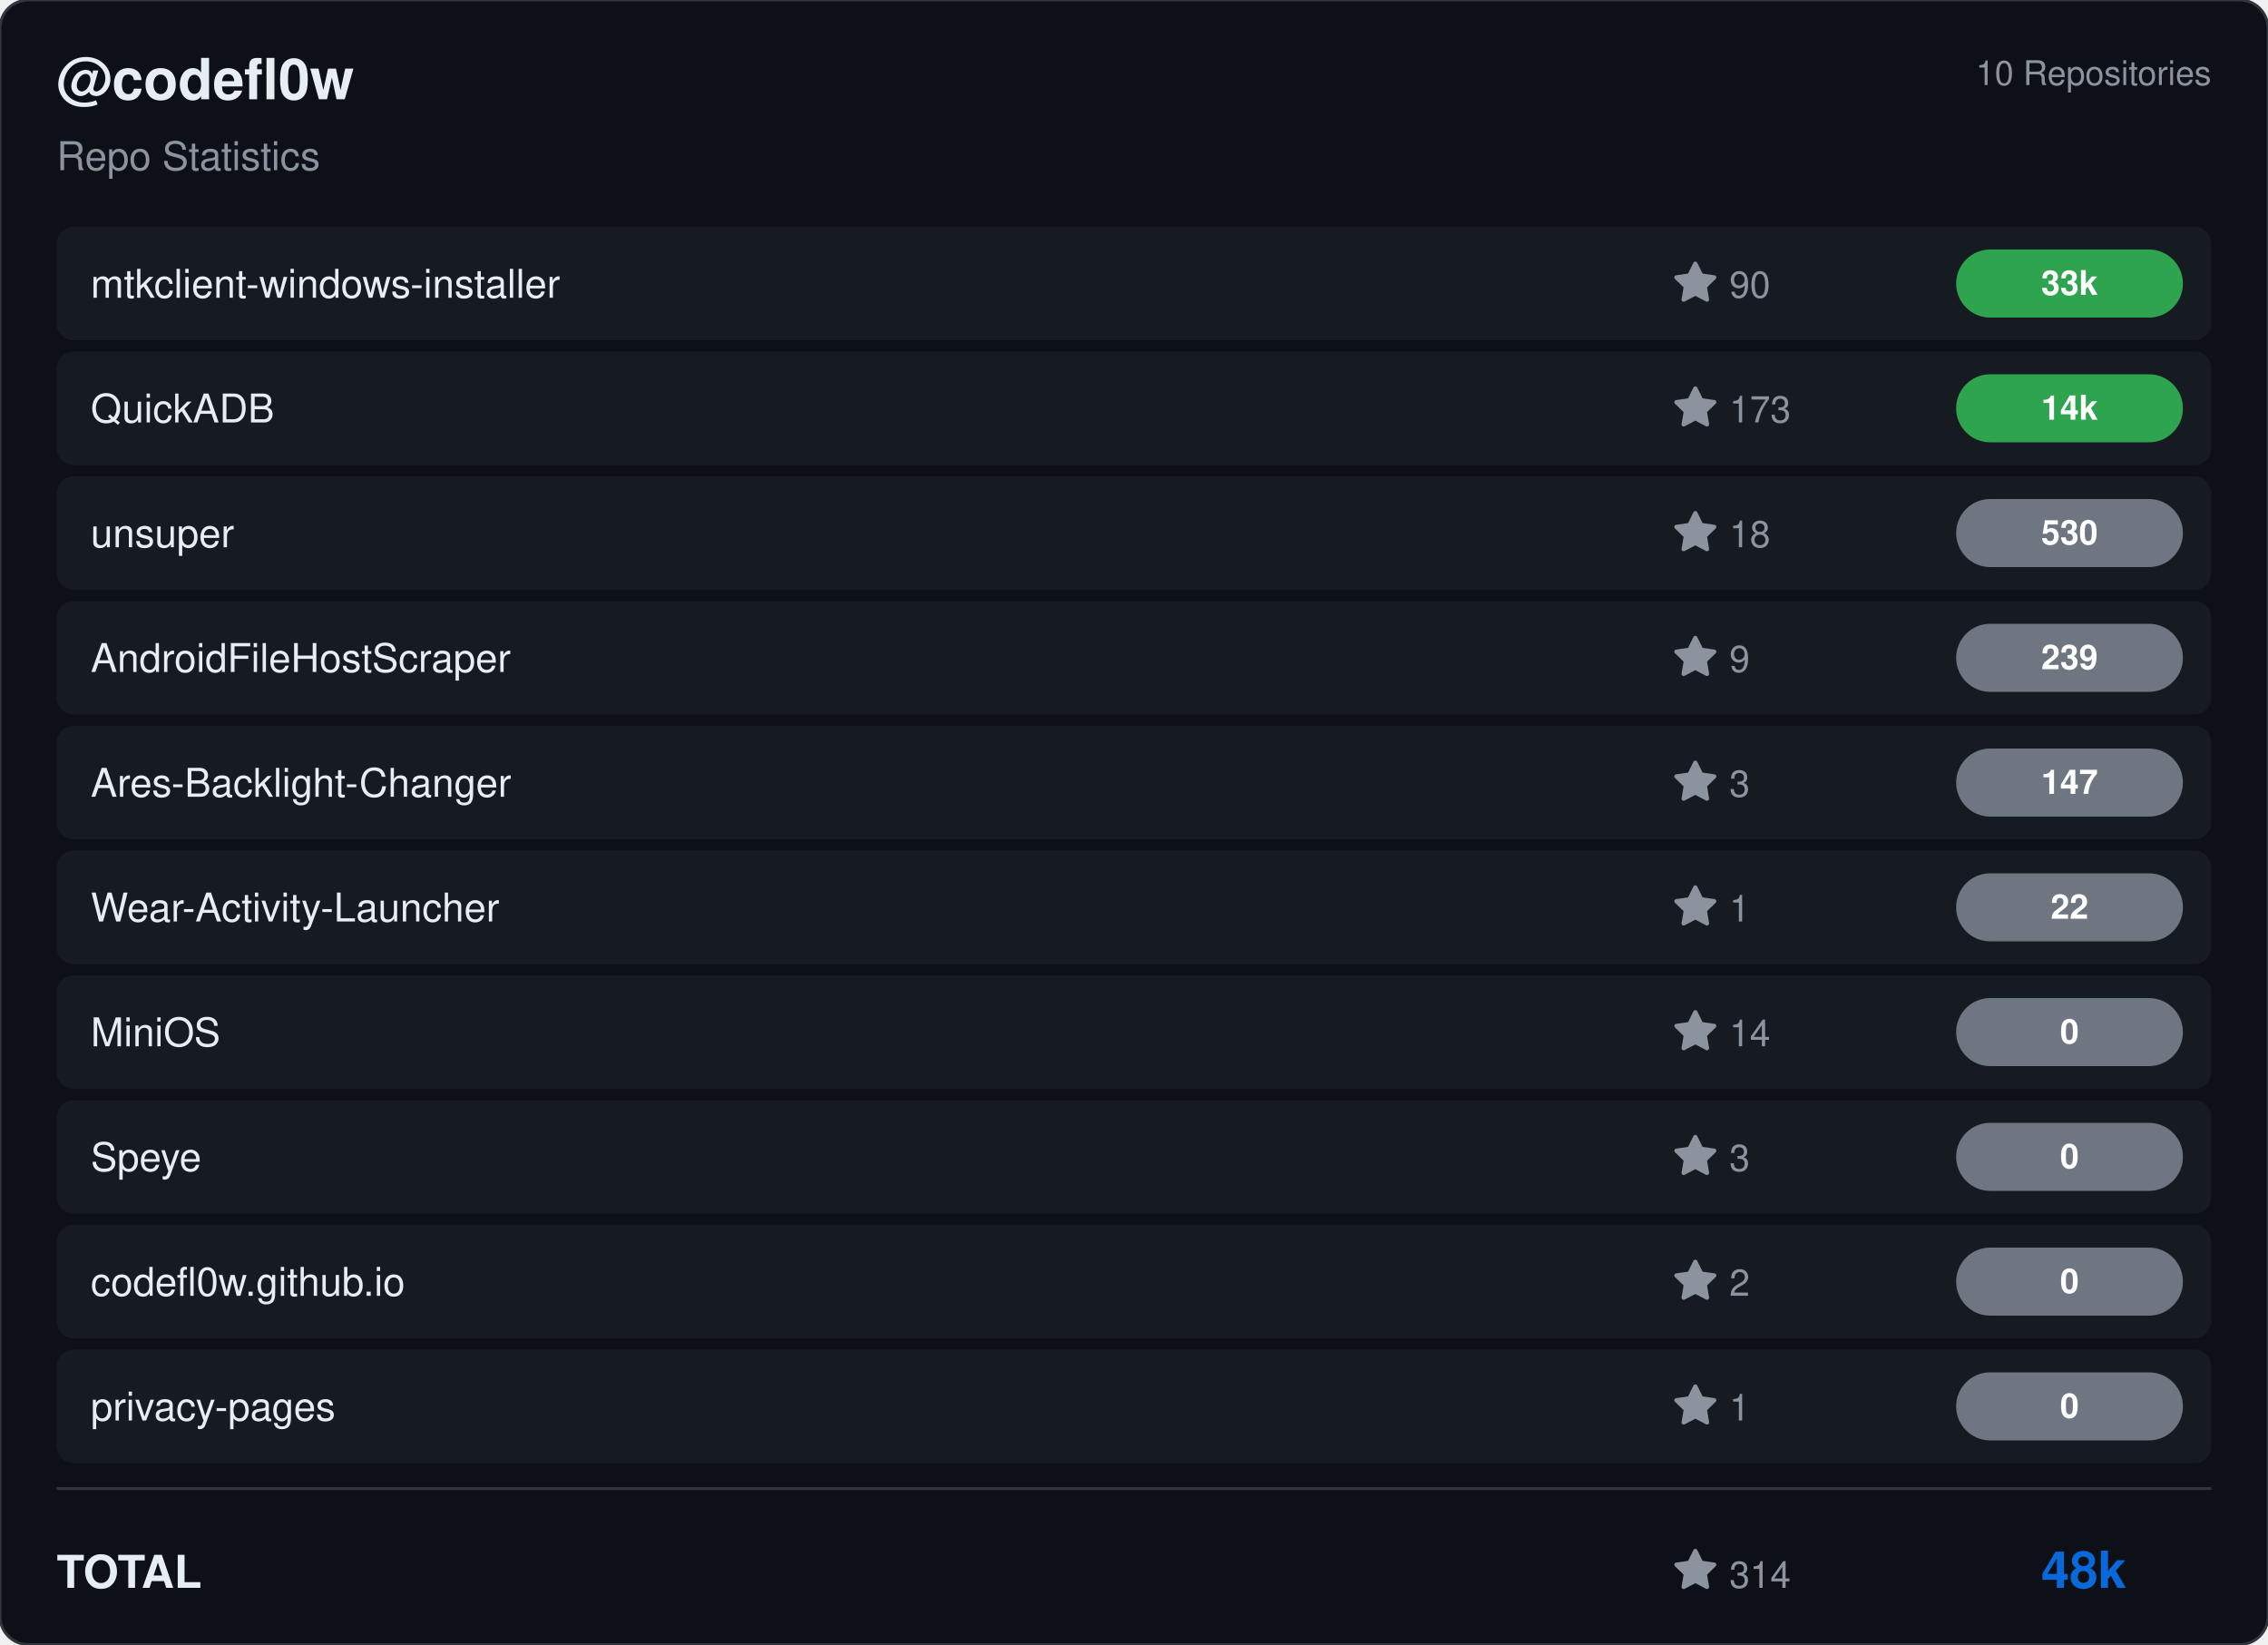
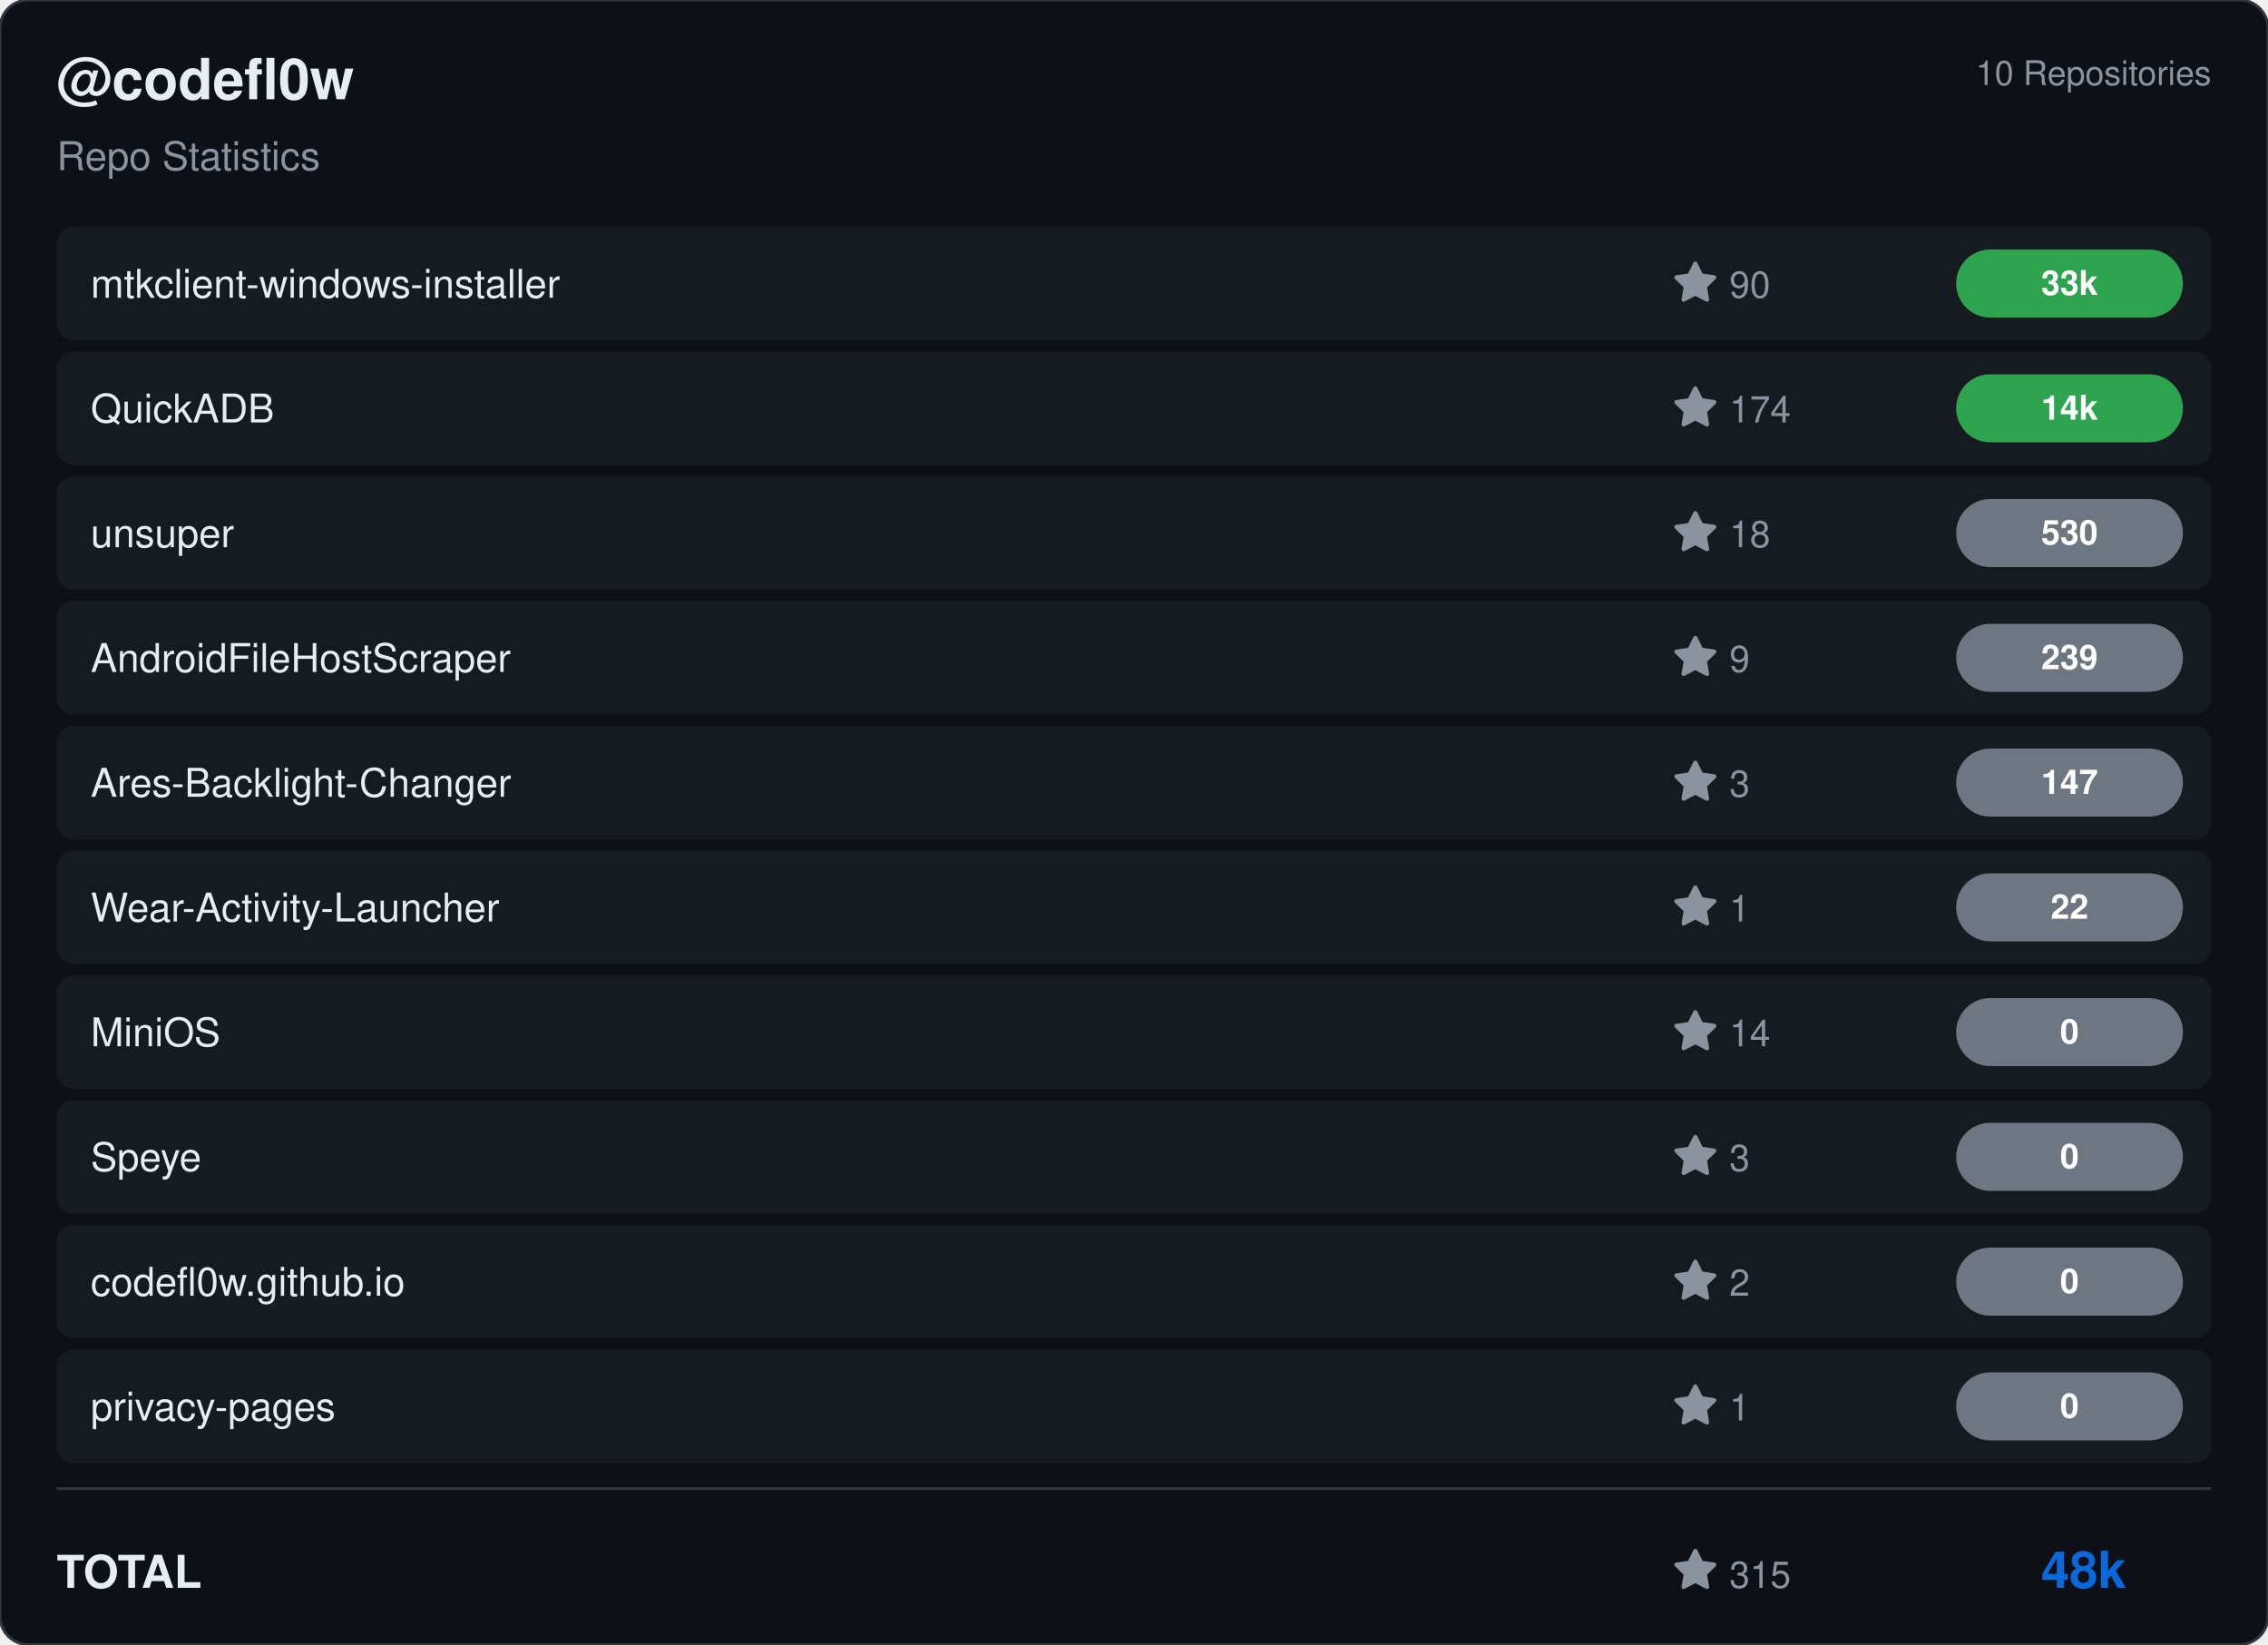
<svg xmlns="http://www.w3.org/2000/svg" viewBox="0 0 800 580" width="800" height="580">
  <rect width="800" height="580" rx="10" fill="#0d1117" stroke="#30363d" stroke-width="1" />
  <g transform="translate(20, 35)">
    <text fill="#e6edf3" font-size="20" font-family="Segoe UI, Helvetica, Arial, sans-serif" font-weight="600">@codefl0w</text>
    <text y="25" fill="#8b949e" font-size="14" font-family="Segoe UI, Helvetica, Arial, sans-serif">Repo Statistics</text>
  </g>
  <text x="780" y="30" fill="#8b949e" font-size="12" font-family="Segoe UI, Helvetica, Arial, sans-serif" text-anchor="end">10 Repositories</text>
  <rect x="20" y="80" width="760" height="40" rx="6" fill="#161b22" />
  <text x="32" y="105" fill="#e6edf3" font-size="14" font-family="Segoe UI, Helvetica, Arial, sans-serif" font-weight="500">mtkclient-windows-installer</text>
  <g transform="translate(590, 92)">
    <path d="M8 .25a.75.75 0 0 1 .673.418l1.882 3.815 4.21.612a.75.75 0 0 1 .416 1.279l-3.046 2.97.719 4.192a.751.751 0 0 1-1.088.791L8 12.347l-3.766 1.98a.75.75 0 0 1-1.088-.79l.72-4.194L.818 6.374a.75.75 0 0 1 .416-1.28l4.21-.611L7.327.668A.75.75 0 0 1 8 .25Z" fill="#8b949e" />
    <text x="20" y="13" fill="#8b949e" font-size="13" font-family="Segoe UI, Helvetica, Arial, sans-serif">90</text>
  </g>
  <rect x="690" y="88.0" width="80" height="24" rx="12" fill="#2ea44f" />
  <text x="730.0" y="104.0" fill="#ffffff" font-size="12" font-weight="bold" font-family="Segoe UI, Helvetica, Arial, sans-serif" text-anchor="middle">33k</text>
  <rect x="20" y="124" width="760" height="40" rx="6" fill="#161b22" />
  <text x="32" y="149" fill="#e6edf3" font-size="14" font-family="Segoe UI, Helvetica, Arial, sans-serif" font-weight="500">QuickADB</text>
  <g transform="translate(590, 136)">
    <path d="M8 .25a.75.75 0 0 1 .673.418l1.882 3.815 4.21.612a.75.75 0 0 1 .416 1.279l-3.046 2.97.719 4.192a.751.751 0 0 1-1.088.791L8 12.347l-3.766 1.98a.75.75 0 0 1-1.088-.79l.72-4.194L.818 6.374a.75.75 0 0 1 .416-1.28l4.21-.611L7.327.668A.75.75 0 0 1 8 .25Z" fill="#8b949e" />
-     <text x="20" y="13" fill="#8b949e" font-size="13" font-family="Segoe UI, Helvetica, Arial, sans-serif">173</text>
+     <text x="20" y="13" fill="#8b949e" font-size="13" font-family="Segoe UI, Helvetica, Arial, sans-serif">174</text>
  </g>
  <rect x="690" y="132.0" width="80" height="24" rx="12" fill="#2ea44f" />
  <text x="730.0" y="148.0" fill="#ffffff" font-size="12" font-weight="bold" font-family="Segoe UI, Helvetica, Arial, sans-serif" text-anchor="middle">14k</text>
  <rect x="20" y="168" width="760" height="40" rx="6" fill="#161b22" />
  <text x="32" y="193" fill="#e6edf3" font-size="14" font-family="Segoe UI, Helvetica, Arial, sans-serif" font-weight="500">unsuper</text>
  <g transform="translate(590, 180)">
    <path d="M8 .25a.75.75 0 0 1 .673.418l1.882 3.815 4.21.612a.75.75 0 0 1 .416 1.279l-3.046 2.97.719 4.192a.751.751 0 0 1-1.088.791L8 12.347l-3.766 1.98a.75.75 0 0 1-1.088-.79l.72-4.194L.818 6.374a.75.75 0 0 1 .416-1.28l4.21-.611L7.327.668A.75.75 0 0 1 8 .25Z" fill="#8b949e" />
    <text x="20" y="13" fill="#8b949e" font-size="13" font-family="Segoe UI, Helvetica, Arial, sans-serif">18</text>
  </g>
  <rect x="690" y="176.0" width="80" height="24" rx="12" fill="#6e7681" />
  <text x="730.0" y="192.0" fill="#ffffff" font-size="12" font-weight="bold" font-family="Segoe UI, Helvetica, Arial, sans-serif" text-anchor="middle">530</text>
  <rect x="20" y="212" width="760" height="40" rx="6" fill="#161b22" />
  <text x="32" y="237" fill="#e6edf3" font-size="14" font-family="Segoe UI, Helvetica, Arial, sans-serif" font-weight="500">AndroidFileHostScraper</text>
  <g transform="translate(590, 224)">
    <path d="M8 .25a.75.75 0 0 1 .673.418l1.882 3.815 4.21.612a.75.75 0 0 1 .416 1.279l-3.046 2.97.719 4.192a.751.751 0 0 1-1.088.791L8 12.347l-3.766 1.98a.75.75 0 0 1-1.088-.79l.72-4.194L.818 6.374a.75.75 0 0 1 .416-1.28l4.21-.611L7.327.668A.75.75 0 0 1 8 .25Z" fill="#8b949e" />
    <text x="20" y="13" fill="#8b949e" font-size="13" font-family="Segoe UI, Helvetica, Arial, sans-serif">9</text>
  </g>
  <rect x="690" y="220.0" width="80" height="24" rx="12" fill="#6e7681" />
  <text x="730.0" y="236.0" fill="#ffffff" font-size="12" font-weight="bold" font-family="Segoe UI, Helvetica, Arial, sans-serif" text-anchor="middle">239</text>
  <rect x="20" y="256" width="760" height="40" rx="6" fill="#161b22" />
  <text x="32" y="281" fill="#e6edf3" font-size="14" font-family="Segoe UI, Helvetica, Arial, sans-serif" font-weight="500">Ares-Backlight-Changer</text>
  <g transform="translate(590, 268)">
    <path d="M8 .25a.75.75 0 0 1 .673.418l1.882 3.815 4.21.612a.75.75 0 0 1 .416 1.279l-3.046 2.97.719 4.192a.751.751 0 0 1-1.088.791L8 12.347l-3.766 1.98a.75.75 0 0 1-1.088-.79l.72-4.194L.818 6.374a.75.75 0 0 1 .416-1.28l4.21-.611L7.327.668A.75.75 0 0 1 8 .25Z" fill="#8b949e" />
    <text x="20" y="13" fill="#8b949e" font-size="13" font-family="Segoe UI, Helvetica, Arial, sans-serif">3</text>
  </g>
  <rect x="690" y="264.0" width="80" height="24" rx="12" fill="#6e7681" />
  <text x="730.0" y="280.0" fill="#ffffff" font-size="12" font-weight="bold" font-family="Segoe UI, Helvetica, Arial, sans-serif" text-anchor="middle">147</text>
  <rect x="20" y="300" width="760" height="40" rx="6" fill="#161b22" />
  <text x="32" y="325" fill="#e6edf3" font-size="14" font-family="Segoe UI, Helvetica, Arial, sans-serif" font-weight="500">Wear-Activity-Launcher</text>
  <g transform="translate(590, 312)">
    <path d="M8 .25a.75.75 0 0 1 .673.418l1.882 3.815 4.21.612a.75.75 0 0 1 .416 1.279l-3.046 2.97.719 4.192a.751.751 0 0 1-1.088.791L8 12.347l-3.766 1.98a.75.75 0 0 1-1.088-.79l.72-4.194L.818 6.374a.75.75 0 0 1 .416-1.28l4.21-.611L7.327.668A.75.75 0 0 1 8 .25Z" fill="#8b949e" />
    <text x="20" y="13" fill="#8b949e" font-size="13" font-family="Segoe UI, Helvetica, Arial, sans-serif">1</text>
  </g>
  <rect x="690" y="308.0" width="80" height="24" rx="12" fill="#6e7681" />
  <text x="730.0" y="324.0" fill="#ffffff" font-size="12" font-weight="bold" font-family="Segoe UI, Helvetica, Arial, sans-serif" text-anchor="middle">22</text>
  <rect x="20" y="344" width="760" height="40" rx="6" fill="#161b22" />
  <text x="32" y="369" fill="#e6edf3" font-size="14" font-family="Segoe UI, Helvetica, Arial, sans-serif" font-weight="500">MiniOS</text>
  <g transform="translate(590, 356)">
    <path d="M8 .25a.75.75 0 0 1 .673.418l1.882 3.815 4.21.612a.75.75 0 0 1 .416 1.279l-3.046 2.97.719 4.192a.751.751 0 0 1-1.088.791L8 12.347l-3.766 1.98a.75.75 0 0 1-1.088-.79l.72-4.194L.818 6.374a.75.75 0 0 1 .416-1.28l4.21-.611L7.327.668A.75.75 0 0 1 8 .25Z" fill="#8b949e" />
    <text x="20" y="13" fill="#8b949e" font-size="13" font-family="Segoe UI, Helvetica, Arial, sans-serif">14</text>
  </g>
  <rect x="690" y="352.0" width="80" height="24" rx="12" fill="#6e7681" />
  <text x="730.0" y="368.0" fill="#ffffff" font-size="12" font-weight="bold" font-family="Segoe UI, Helvetica, Arial, sans-serif" text-anchor="middle">0</text>
  <rect x="20" y="388" width="760" height="40" rx="6" fill="#161b22" />
  <text x="32" y="413" fill="#e6edf3" font-size="14" font-family="Segoe UI, Helvetica, Arial, sans-serif" font-weight="500">Speye</text>
  <g transform="translate(590, 400)">
    <path d="M8 .25a.75.75 0 0 1 .673.418l1.882 3.815 4.21.612a.75.75 0 0 1 .416 1.279l-3.046 2.97.719 4.192a.751.751 0 0 1-1.088.791L8 12.347l-3.766 1.98a.75.75 0 0 1-1.088-.79l.72-4.194L.818 6.374a.75.75 0 0 1 .416-1.28l4.21-.611L7.327.668A.75.75 0 0 1 8 .25Z" fill="#8b949e" />
    <text x="20" y="13" fill="#8b949e" font-size="13" font-family="Segoe UI, Helvetica, Arial, sans-serif">3</text>
  </g>
  <rect x="690" y="396.0" width="80" height="24" rx="12" fill="#6e7681" />
  <text x="730.0" y="412.0" fill="#ffffff" font-size="12" font-weight="bold" font-family="Segoe UI, Helvetica, Arial, sans-serif" text-anchor="middle">0</text>
  <rect x="20" y="432" width="760" height="40" rx="6" fill="#161b22" />
  <text x="32" y="457" fill="#e6edf3" font-size="14" font-family="Segoe UI, Helvetica, Arial, sans-serif" font-weight="500">codefl0w.github.io</text>
  <g transform="translate(590, 444)">
    <path d="M8 .25a.75.75 0 0 1 .673.418l1.882 3.815 4.21.612a.75.75 0 0 1 .416 1.279l-3.046 2.97.719 4.192a.751.751 0 0 1-1.088.791L8 12.347l-3.766 1.98a.75.75 0 0 1-1.088-.79l.72-4.194L.818 6.374a.75.75 0 0 1 .416-1.28l4.21-.611L7.327.668A.75.75 0 0 1 8 .25Z" fill="#8b949e" />
    <text x="20" y="13" fill="#8b949e" font-size="13" font-family="Segoe UI, Helvetica, Arial, sans-serif">2</text>
  </g>
  <rect x="690" y="440.0" width="80" height="24" rx="12" fill="#6e7681" />
  <text x="730.0" y="456.0" fill="#ffffff" font-size="12" font-weight="bold" font-family="Segoe UI, Helvetica, Arial, sans-serif" text-anchor="middle">0</text>
  <rect x="20" y="476" width="760" height="40" rx="6" fill="#161b22" />
  <text x="32" y="501" fill="#e6edf3" font-size="14" font-family="Segoe UI, Helvetica, Arial, sans-serif" font-weight="500">privacy-pages</text>
  <g transform="translate(590, 488)">
    <path d="M8 .25a.75.75 0 0 1 .673.418l1.882 3.815 4.21.612a.75.75 0 0 1 .416 1.279l-3.046 2.97.719 4.192a.751.751 0 0 1-1.088.791L8 12.347l-3.766 1.98a.75.75 0 0 1-1.088-.79l.72-4.194L.818 6.374a.75.75 0 0 1 .416-1.28l4.21-.611L7.327.668A.75.75 0 0 1 8 .25Z" fill="#8b949e" />
    <text x="20" y="13" fill="#8b949e" font-size="13" font-family="Segoe UI, Helvetica, Arial, sans-serif">1</text>
  </g>
  <rect x="690" y="484.0" width="80" height="24" rx="12" fill="#6e7681" />
  <text x="730.0" y="500.0" fill="#ffffff" font-size="12" font-weight="bold" font-family="Segoe UI, Helvetica, Arial, sans-serif" text-anchor="middle">0</text>
  <line x1="20" y1="525" x2="780" y2="525" stroke="#30363d" />
  <text x="20" y="560" fill="#e6edf3" font-size="16" font-family="Segoe UI, Helvetica, Arial, sans-serif" font-weight="600">TOTAL</text>
  <g transform="translate(590, 546)">
    <path d="M8 .25a.75.75 0 0 1 .673.418l1.882 3.815 4.21.612a.75.75 0 0 1 .416 1.279l-3.046 2.97.719 4.192a.751.751 0 0 1-1.088.791L8 12.347l-3.766 1.98a.75.75 0 0 1-1.088-.79l.72-4.194L.818 6.374a.75.75 0 0 1 .416-1.28l4.21-.611L7.327.668A.75.75 0 0 1 8 .25Z" fill="#8b949e" />
-     <text x="20" y="14" fill="#8b949e" font-size="13" font-family="Segoe UI, Helvetica, Arial, sans-serif">314</text>
+     <text x="20" y="14" fill="#8b949e" font-size="13" font-family="Segoe UI, Helvetica, Arial, sans-serif">315</text>
  </g>
  <text x="750" y="560" fill="#0969da" font-size="18" font-family="Segoe UI, Helvetica, Arial, sans-serif" font-weight="bold" text-anchor="end">48k</text>
</svg>
